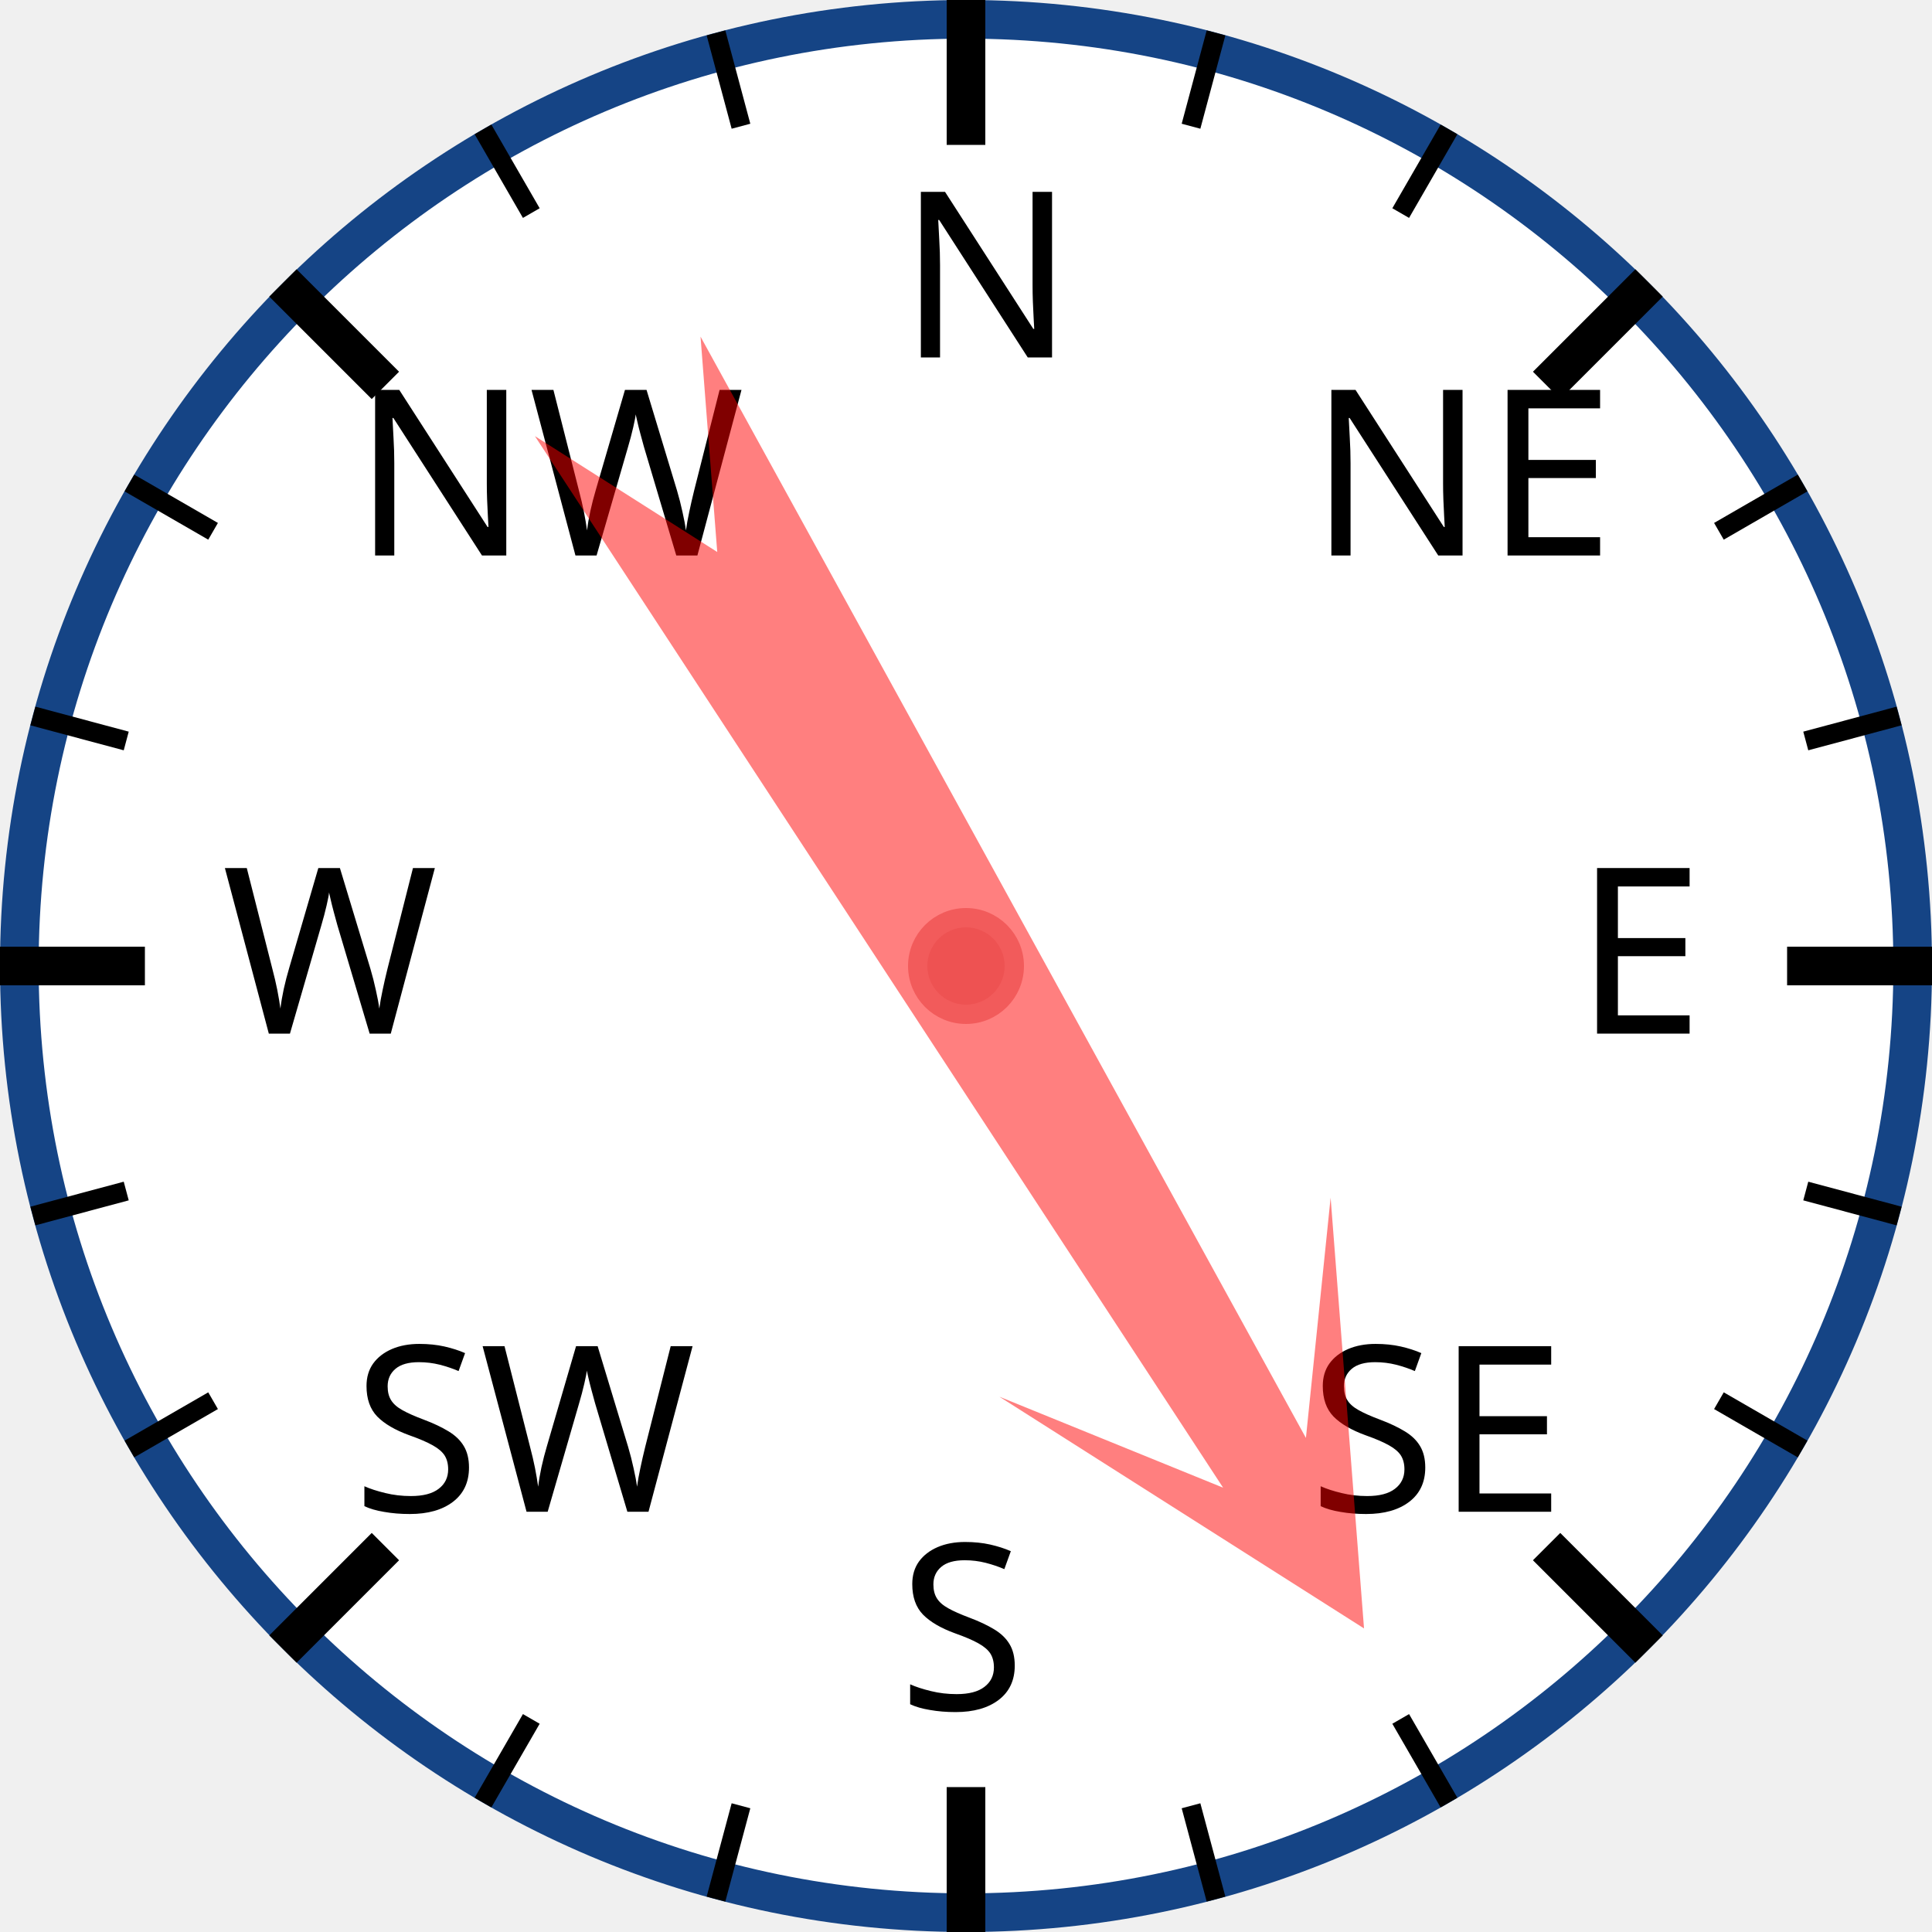
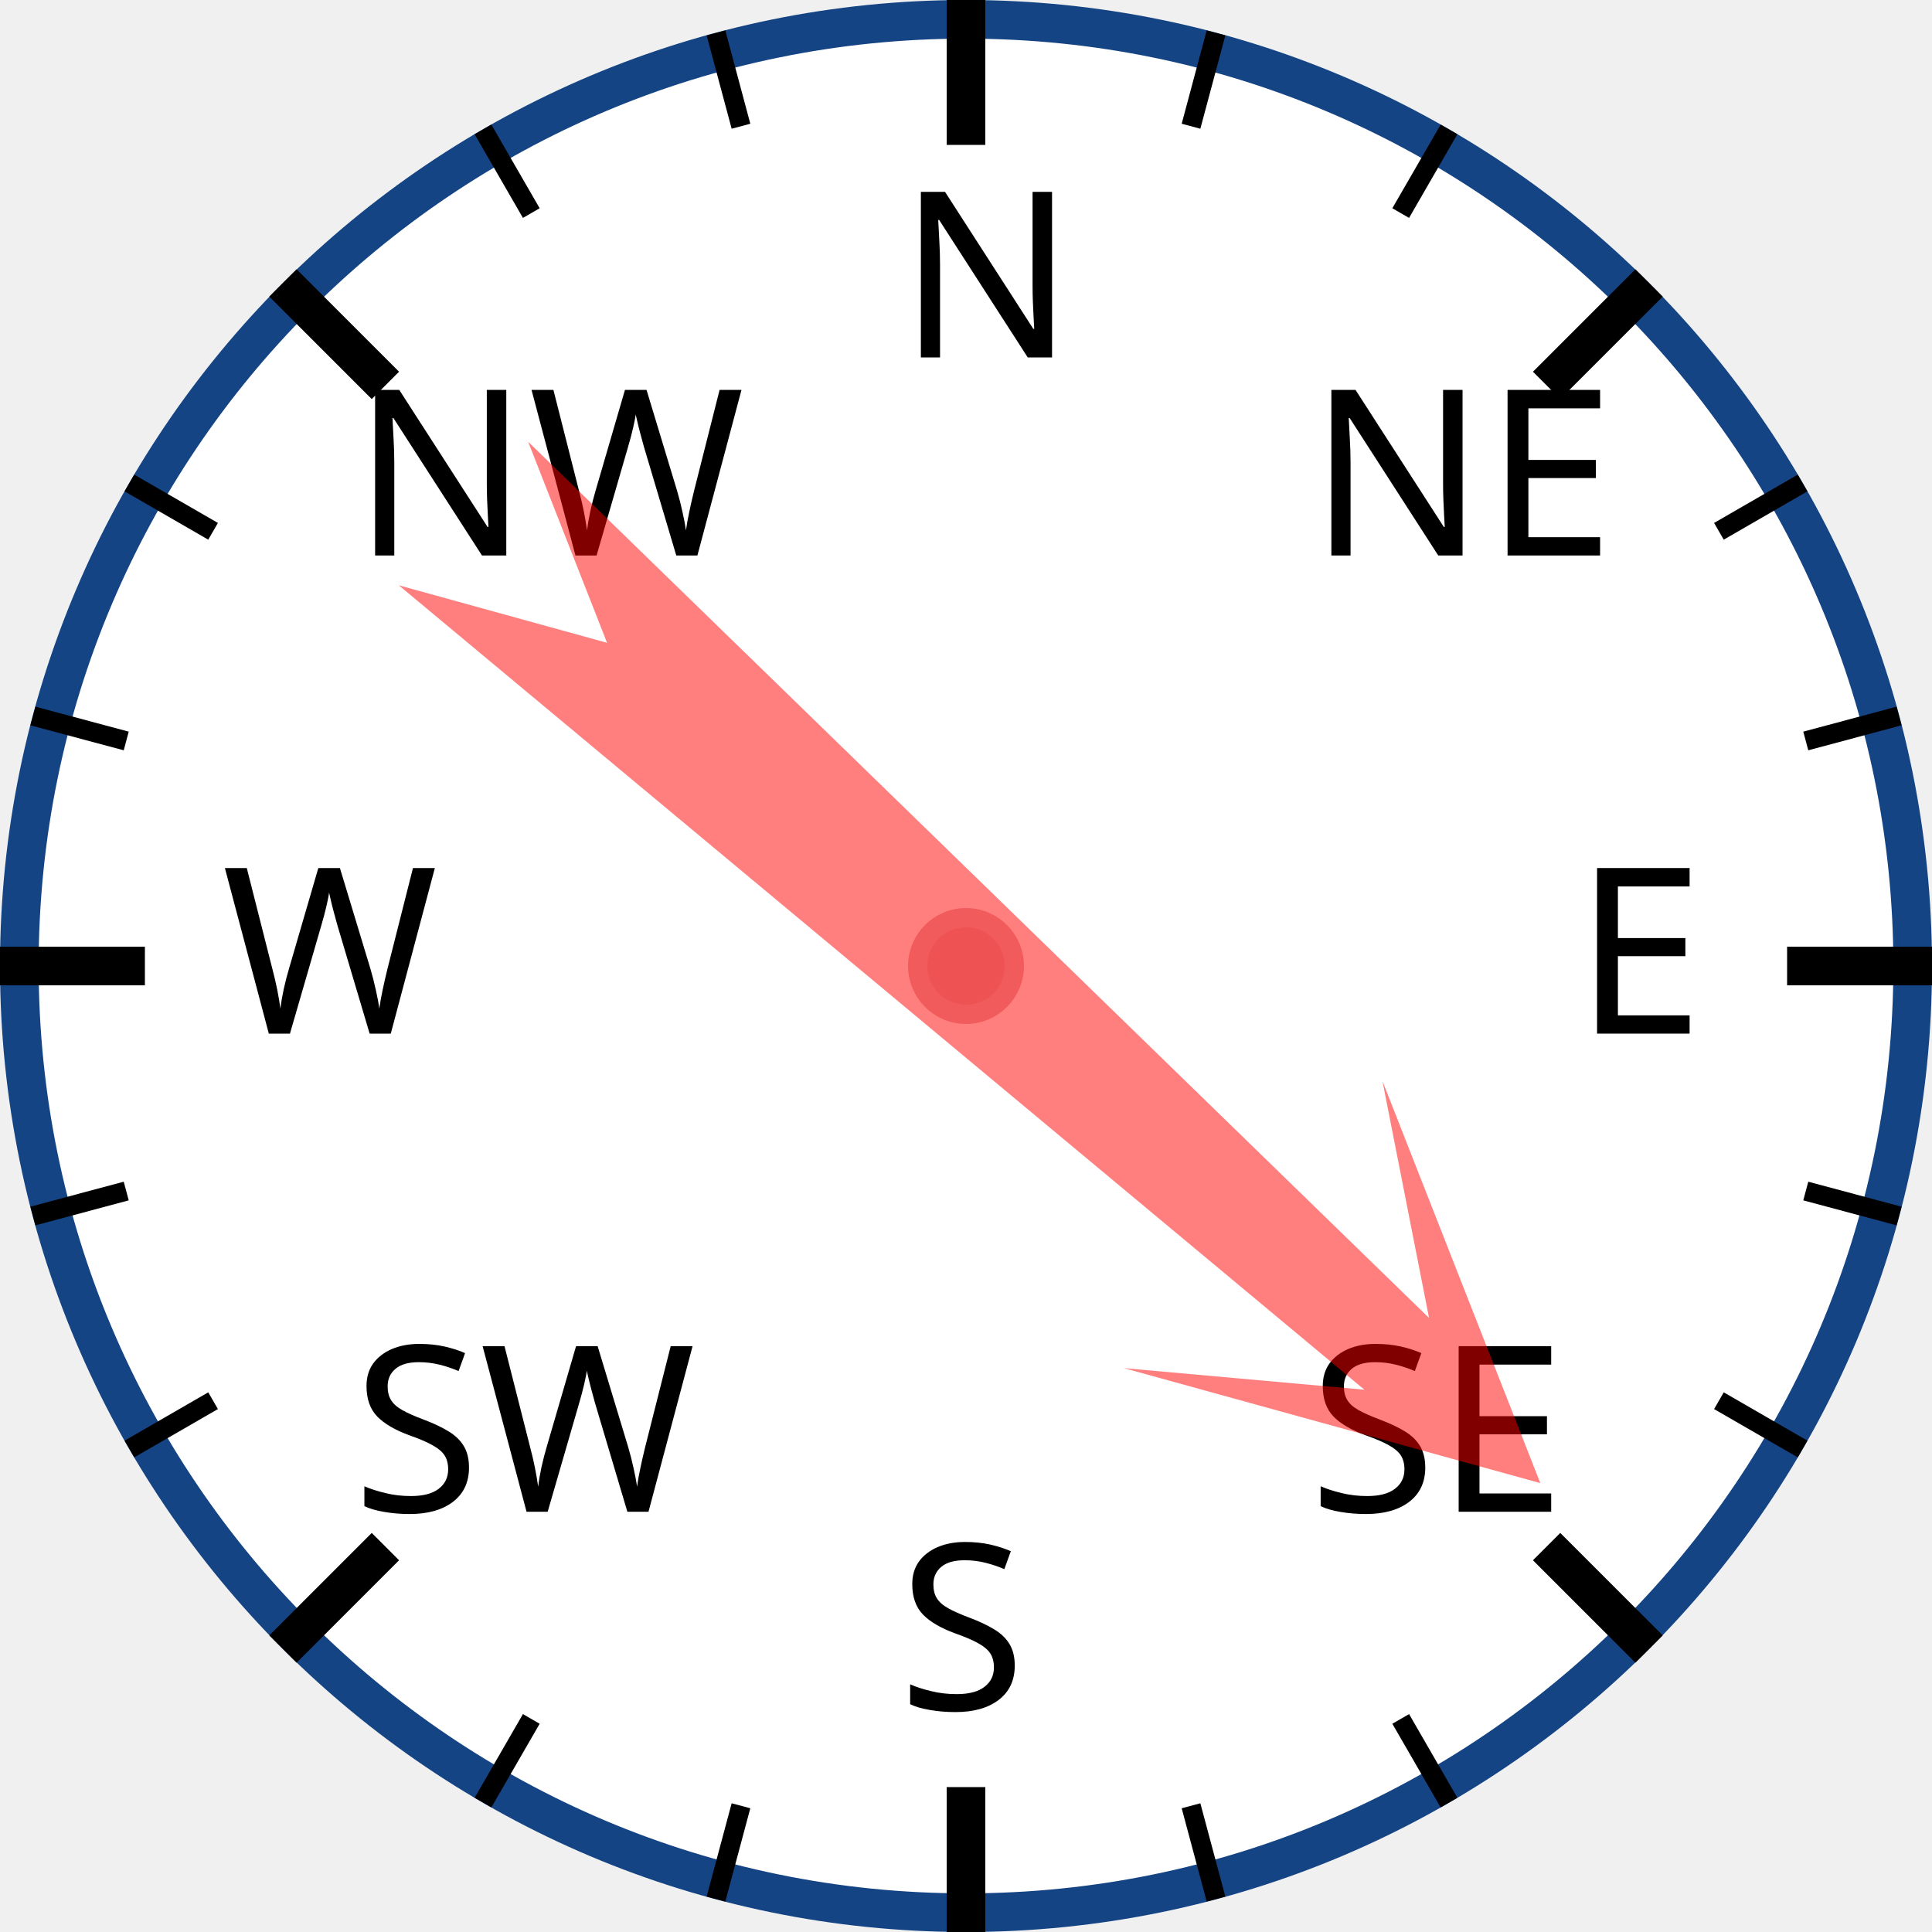
<svg xmlns="http://www.w3.org/2000/svg" width="120px" height="120px" viewBox="0 0 200 200">
  <circle cx="100" cy="100" r="98" style="fill: white; stroke: #154485; stroke-width: 4;" />
  <text x="93.0" y="37.0" style="font-family: sans-serif; font-size: 18pt;">N</text>
  <line x1="100.0" y1="0.0" x2="100.0" y2="15.0" style="stroke: black; stroke-width: 4;" />
  <line x1="74.118" y1="3.407" x2="76.706" y2="13.067" style="stroke: black; stroke-width: 2;" />
  <line x1="50" y1="13.397" x2="55" y2="22.058" style="stroke: black; stroke-width: 2;" />
  <text x="36.503" y="57.503" style="font-family: sans-serif; font-size: 18pt;">NW</text>
  <line x1="29.289" y1="29.289" x2="39.896" y2="39.896" style="stroke: black; stroke-width: 4;" />
  <line x1="13.397" y1="50" x2="22.058" y2="55" style="stroke: black; stroke-width: 2;" />
  <line x1="3.407" y1="74.118" x2="13.067" y2="76.706" style="stroke: black; stroke-width: 2;" />
  <text x="23.0" y="107.0" style="font-family: sans-serif; font-size: 18pt;">W</text>
  <line x1="0.0" y1="100.0" x2="15.0" y2="100.0" style="stroke: black; stroke-width: 4;" />
  <line x1="3.407" y1="125.882" x2="13.067" y2="123.294" style="stroke: black; stroke-width: 2;" />
  <line x1="13.397" y1="150" x2="22.058" y2="145" style="stroke: black; stroke-width: 2;" />
  <text x="36.503" y="156.497" style="font-family: sans-serif; font-size: 18pt;">SW</text>
  <line x1="29.289" y1="170.711" x2="39.896" y2="160.104" style="stroke: black; stroke-width: 4;" />
  <line x1="50" y1="186.603" x2="55" y2="177.942" style="stroke: black; stroke-width: 2;" />
  <line x1="74.118" y1="196.593" x2="76.706" y2="186.933" style="stroke: black; stroke-width: 2;" />
  <text x="93" y="177.0" style="font-family: sans-serif; font-size: 18pt;">S</text>
  <line x1="100" y1="200.0" x2="100" y2="185.0" style="stroke: black; stroke-width: 4;" />
  <line x1="125.882" y1="196.593" x2="123.294" y2="186.933" style="stroke: black; stroke-width: 2;" />
  <line x1="150.0" y1="186.603" x2="145.0" y2="177.942" style="stroke: black; stroke-width: 2;" />
  <text x="135.497" y="156.497" style="font-family: sans-serif; font-size: 18pt;">SE</text>
  <line x1="170.711" y1="170.711" x2="160.104" y2="160.104" style="stroke: black; stroke-width: 4;" />
  <line x1="186.603" y1="150" x2="177.942" y2="145" style="stroke: black; stroke-width: 2;" />
  <line x1="196.593" y1="125.882" x2="186.933" y2="123.294" style="stroke: black; stroke-width: 2;" />
  <text x="163.0" y="107" style="font-family: sans-serif; font-size: 18pt;">E</text>
  <line x1="200.0" y1="100" x2="185.0" y2="100" style="stroke: black; stroke-width: 4;" />
  <line x1="196.593" y1="74.118" x2="186.933" y2="76.706" style="stroke: black; stroke-width: 2;" />
  <line x1="186.603" y1="50" x2="177.942" y2="55" style="stroke: black; stroke-width: 2;" />
  <text x="135.497" y="57.503" style="font-family: sans-serif; font-size: 18pt;">NE</text>
  <line x1="170.711" y1="29.289" x2="160.104" y2="39.896" style="stroke: black; stroke-width: 4;" />
  <line x1="150" y1="13.397" x2="145" y2="22.058" style="stroke: black; stroke-width: 2;" />
  <line x1="125.882" y1="3.407" x2="123.294" y2="13.067" style="stroke: black; stroke-width: 2;" />
-   <polygon points="100 20 120 60 105 40 110 170 100 150 90 170 95 40 80 60" style="fill: red; fill-opacity: 0.5;" transform="rotate(149,100,100)" />
+   <polygon points="100 20 120 60 105 40 110 170 100 150 90 170 95 40 80 60" style="fill: red; fill-opacity: 0.5;" transform="rotate(132,100,100)" />
  <circle cx="100" cy="100" r="5" style="fill: #EE5252; stroke: #F25B5B; stroke-width: 2;" />
</svg>
